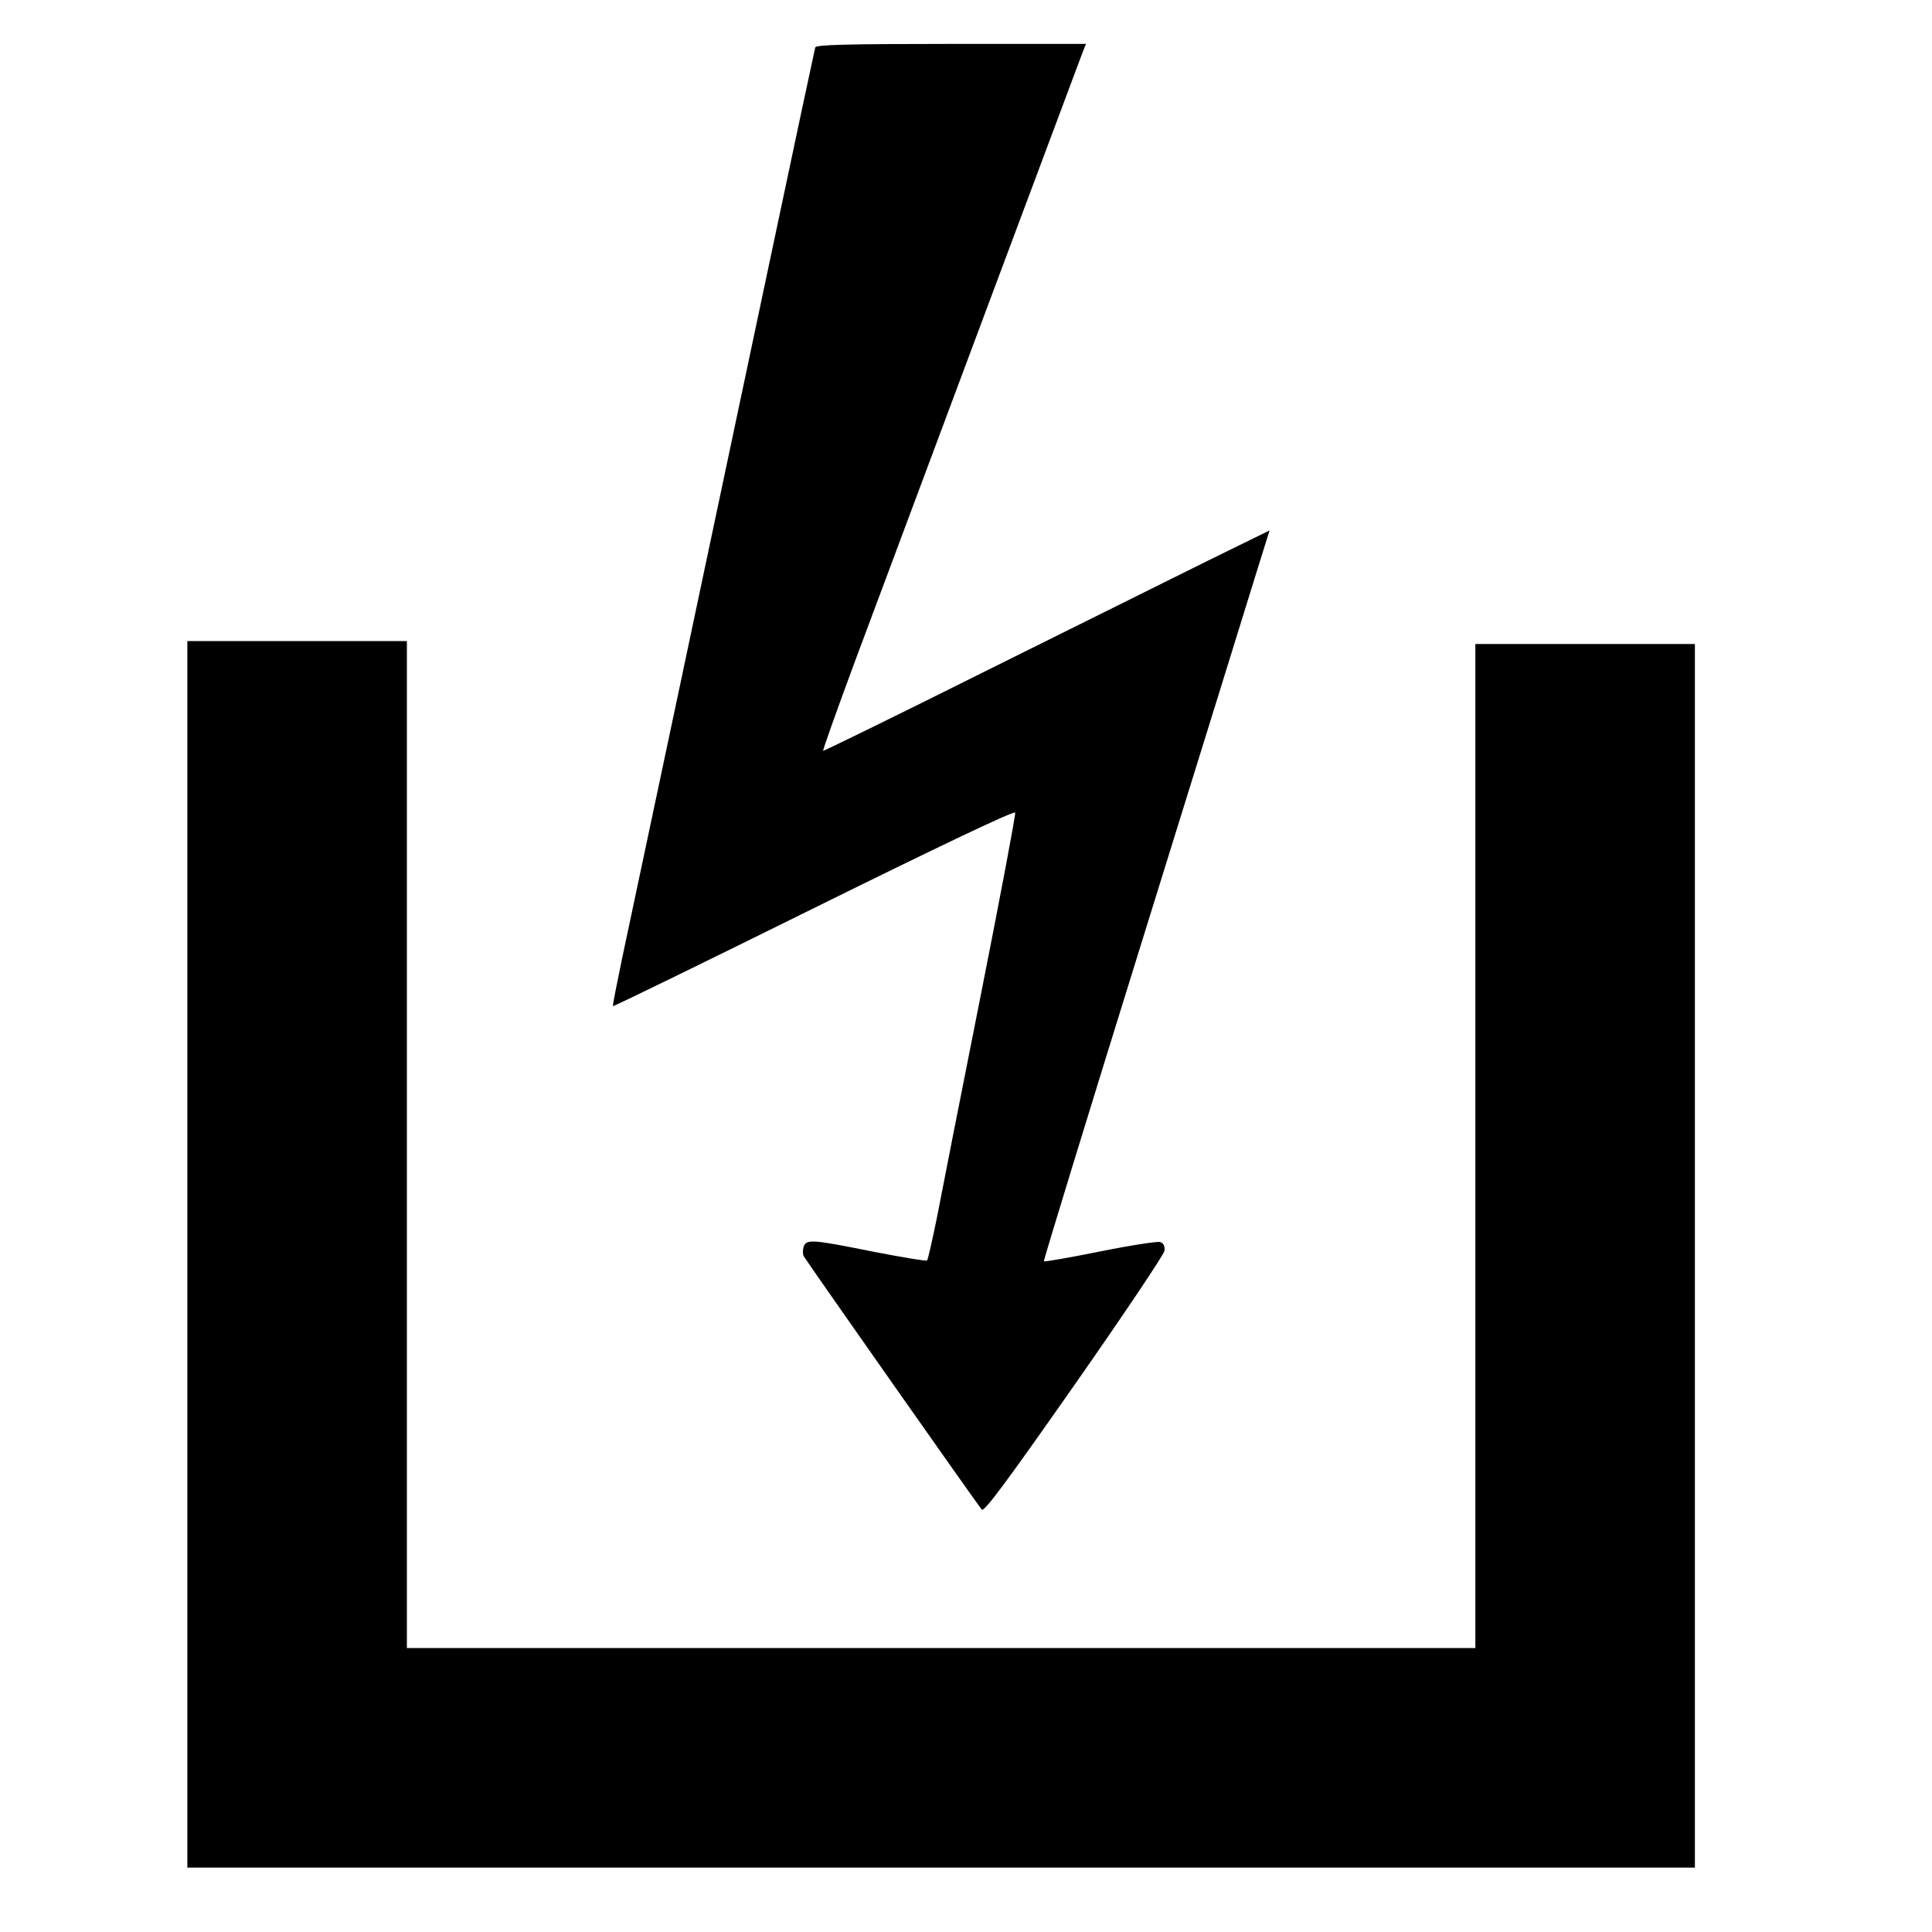
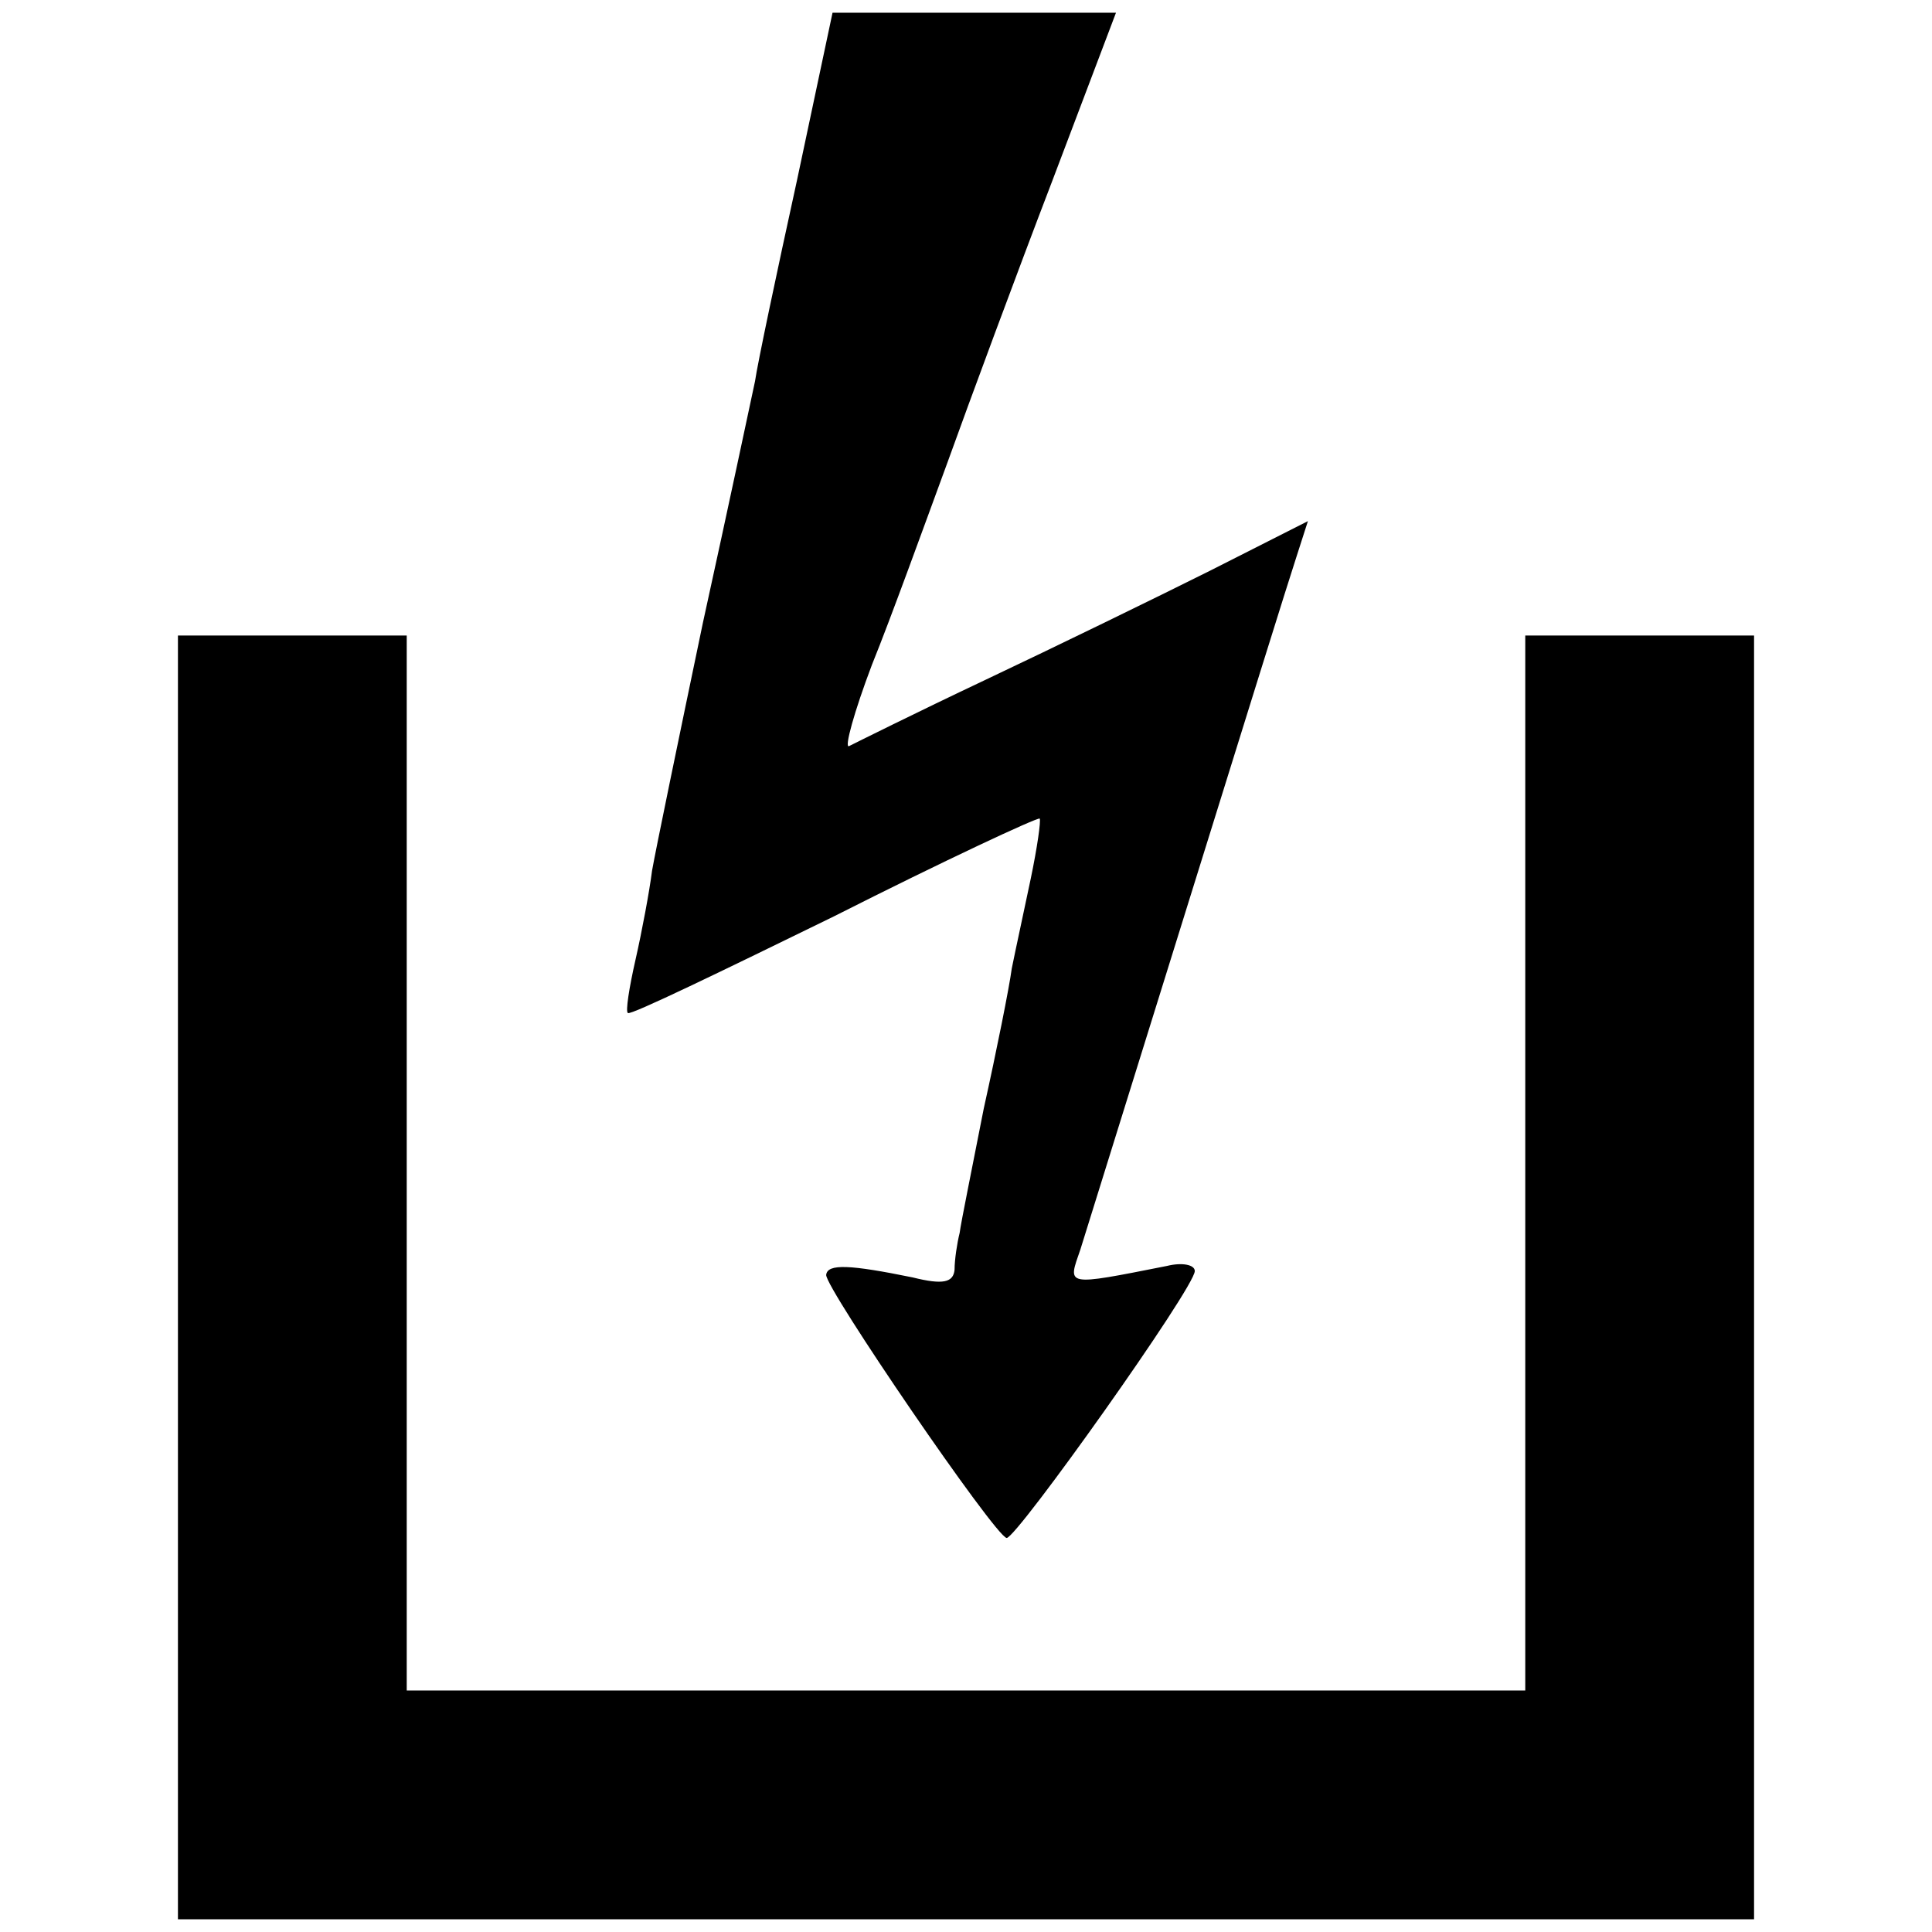
- <svg xmlns="http://www.w3.org/2000/svg" version="1.0" width="660pt" height="660pt" viewBox="0 0 660 660" preserveAspectRatio="xMidYMid meet">
-   <g transform="translate(0,660) scale(0.1,-0.1)" fill="#000000" stroke="none">
-     <path d="M2785 6438 c-2 -7 -72 -335 -155 -728 -211 -997 -464 -2194 -505 -2385 -18 -88 -33 -161 -31 -162 2 -2 311 149 687 335 425 210 685 334 687 326 2 -7 -51 -288 -118 -626 -67 -337 -134 -677 -149 -756 -16 -78 -31 -145 -34 -148 -3 -3 -85 11 -184 30 -208 42 -229 44 -238 16 -3 -11 -3 -25 1 -32 20 -32 598 -855 608 -865 8 -9 85 95 316 425 168 240 306 446 308 459 2 15 -3 26 -14 30 -9 3 -101 -11 -205 -32 -104 -21 -191 -36 -193 -34 -2 2 151 501 340 1109 189 608 363 1169 387 1247 l44 141 -216 -106 c-119 -59 -461 -229 -761 -378 -300 -150 -546 -270 -548 -269 -2 2 48 142 111 312 250 670 766 2050 776 2076 l11 27 -461 0 c-359 0 -461 -3 -464 -12z" />
-     <path d="M640 2315 l0 -2095 2575 0 2575 0 0 2090 0 2090 -375 0 -375 0 0 -1715 0 -1715 -1825 0 -1825 0 0 1720 0 1720 -375 0 -375 0 0 -2095z" />
+ <svg xmlns="http://www.w3.org/2000/svg" version="1.0" width="152pt" height="152pt" viewBox="0 0 152 152" preserveAspectRatio="xMidYMid meet">
+   <g transform="translate(0,152) scale(0.1,-0.1)" fill="#000000" stroke="none">
+     <path d="M627 1378 c-16 -73 -31 -144 -33 -158 -3 -14 -21 -99 -41 -190 -19 -91 -37 -178 -40 -195 -2 -16 -8 -48 -13 -70 -5 -22 -8 -41 -6 -42 2 -2 74 33 162 76 87 44 160 78 162 77 1 -2 -2 -23 -7 -47 -5 -24 -12 -56 -15 -71 -2 -15 -12 -65 -22 -110 -9 -46 -18 -90 -19 -98 -2 -8 -4 -21 -4 -29 -1 -10 -9 -12 -33 -6 -49 10 -67 11 -68 2 -1 -10 133 -206 142 -207 8 0 148 197 148 210 0 5 -10 7 -22 4 -81 -16 -78 -16 -68 13 5 16 43 138 85 273 42 135 80 257 85 272 l9 28 -77 -39 c-42 -21 -122 -60 -177 -86 -55 -26 -103 -50 -107 -52 -4 -2 4 27 18 64 15 37 41 109 59 158 18 50 55 150 83 223 l50 132 -112 0 -111 0 -28 -132z" />
+     <path d="M140 515 l0 -505 620 0 620 0 0 505 0 505 -90 0 -90 0 0 -415 0 -415 -440 0 -440 0 0 415 0 415 -90 0 -90 0 0 -505z" />
  </g>
</svg>
